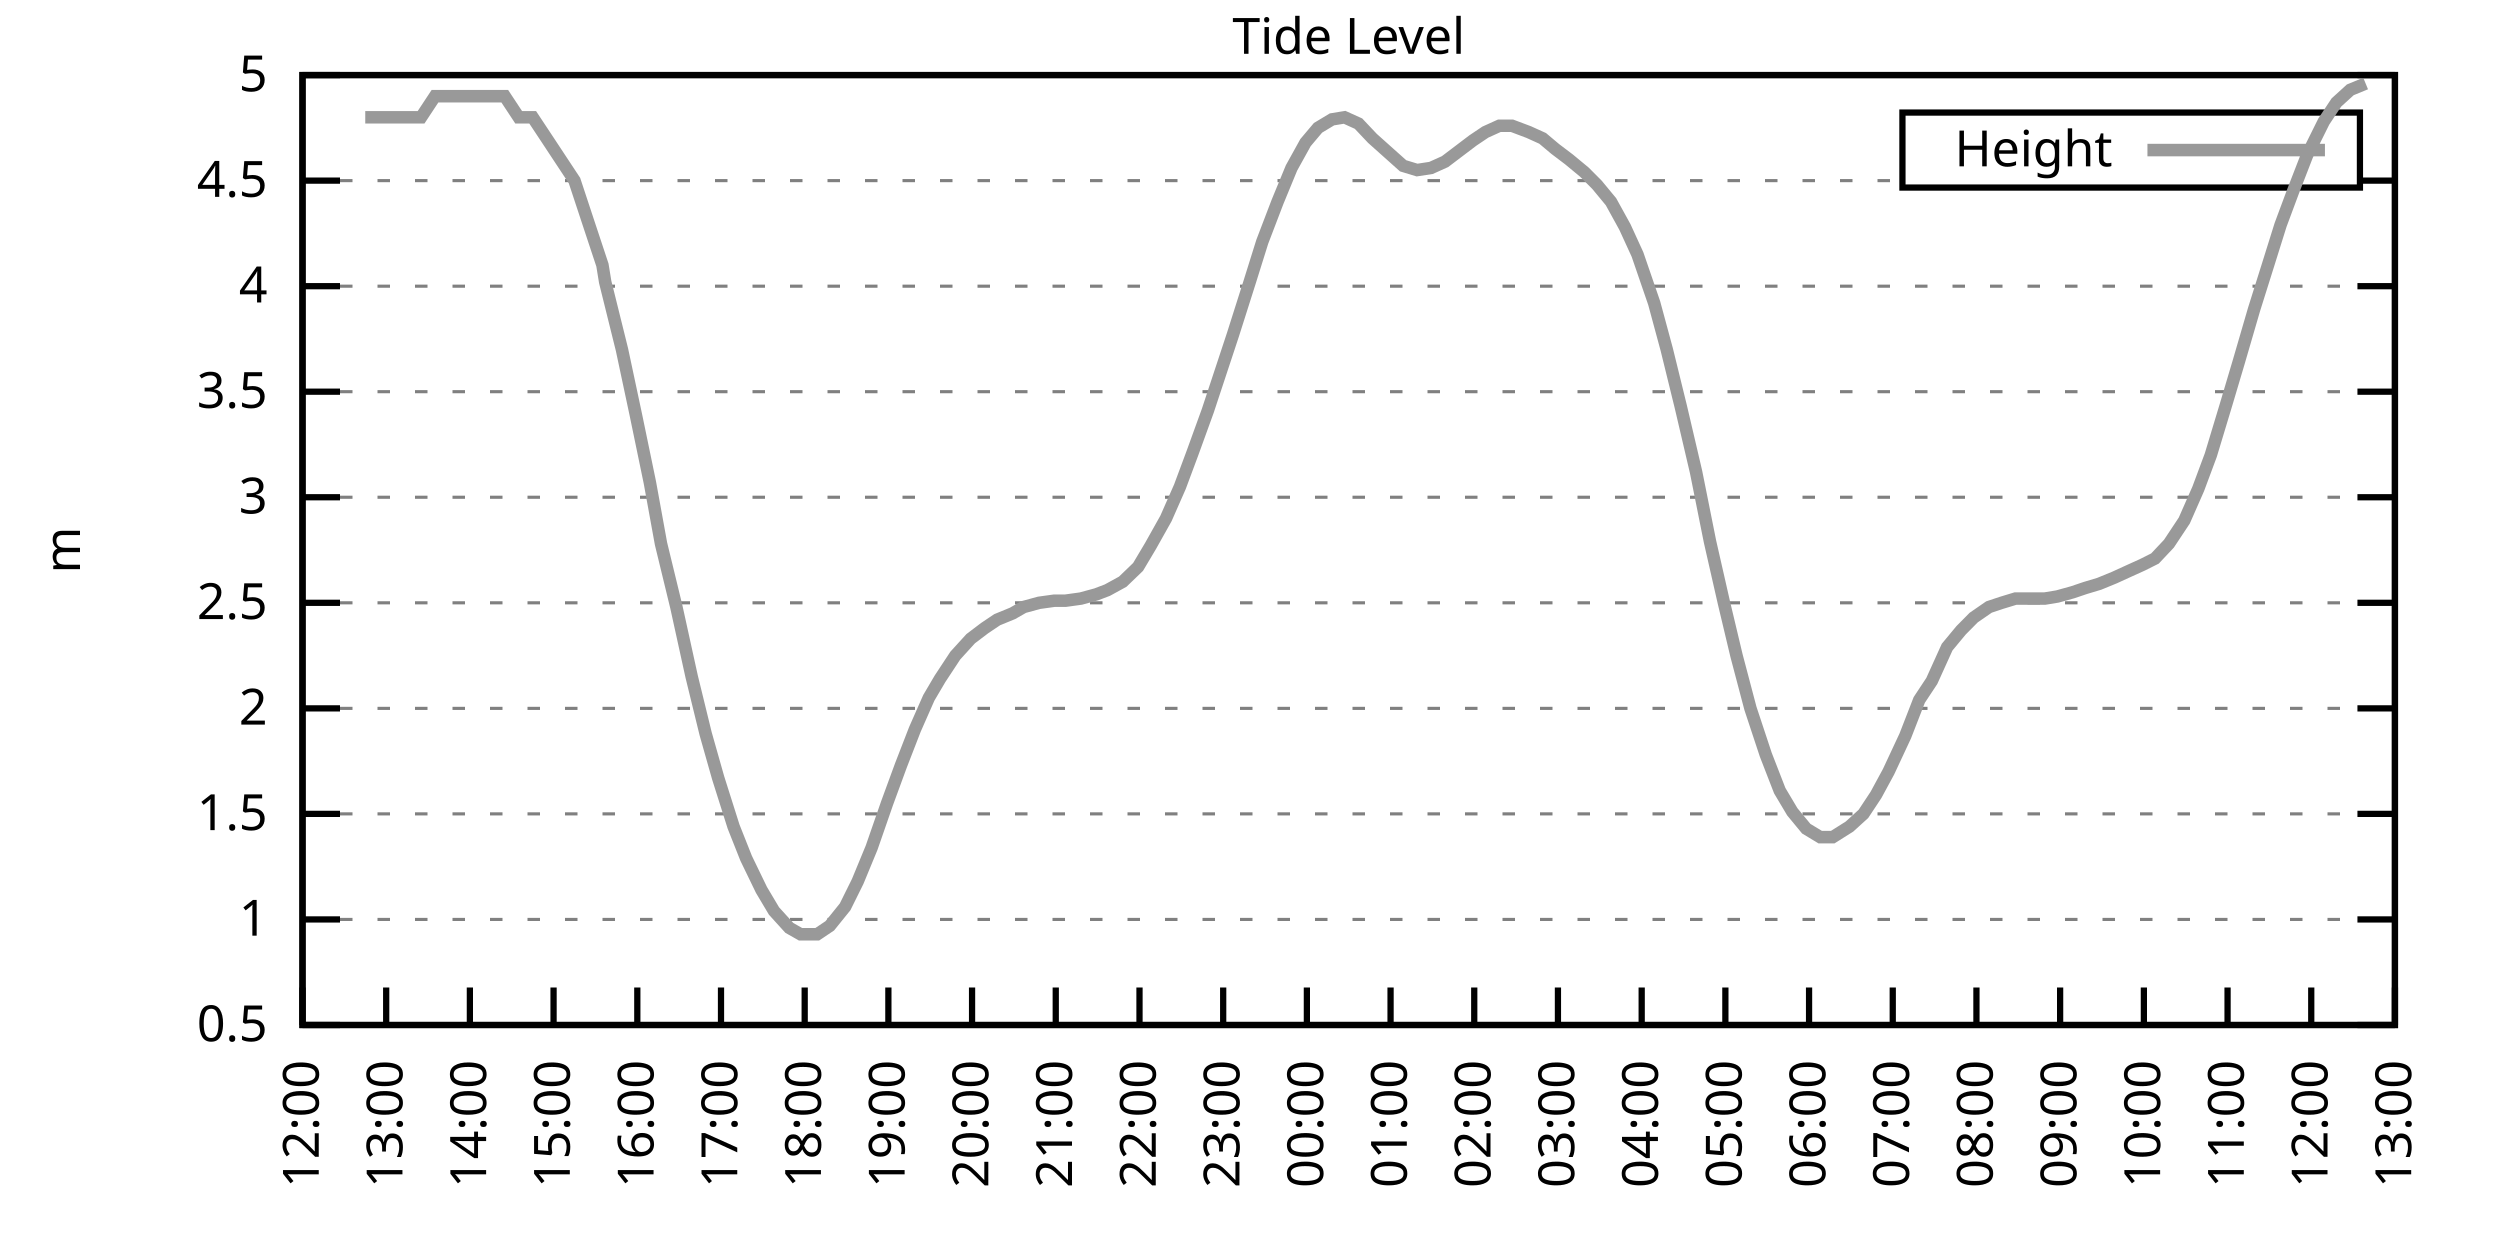
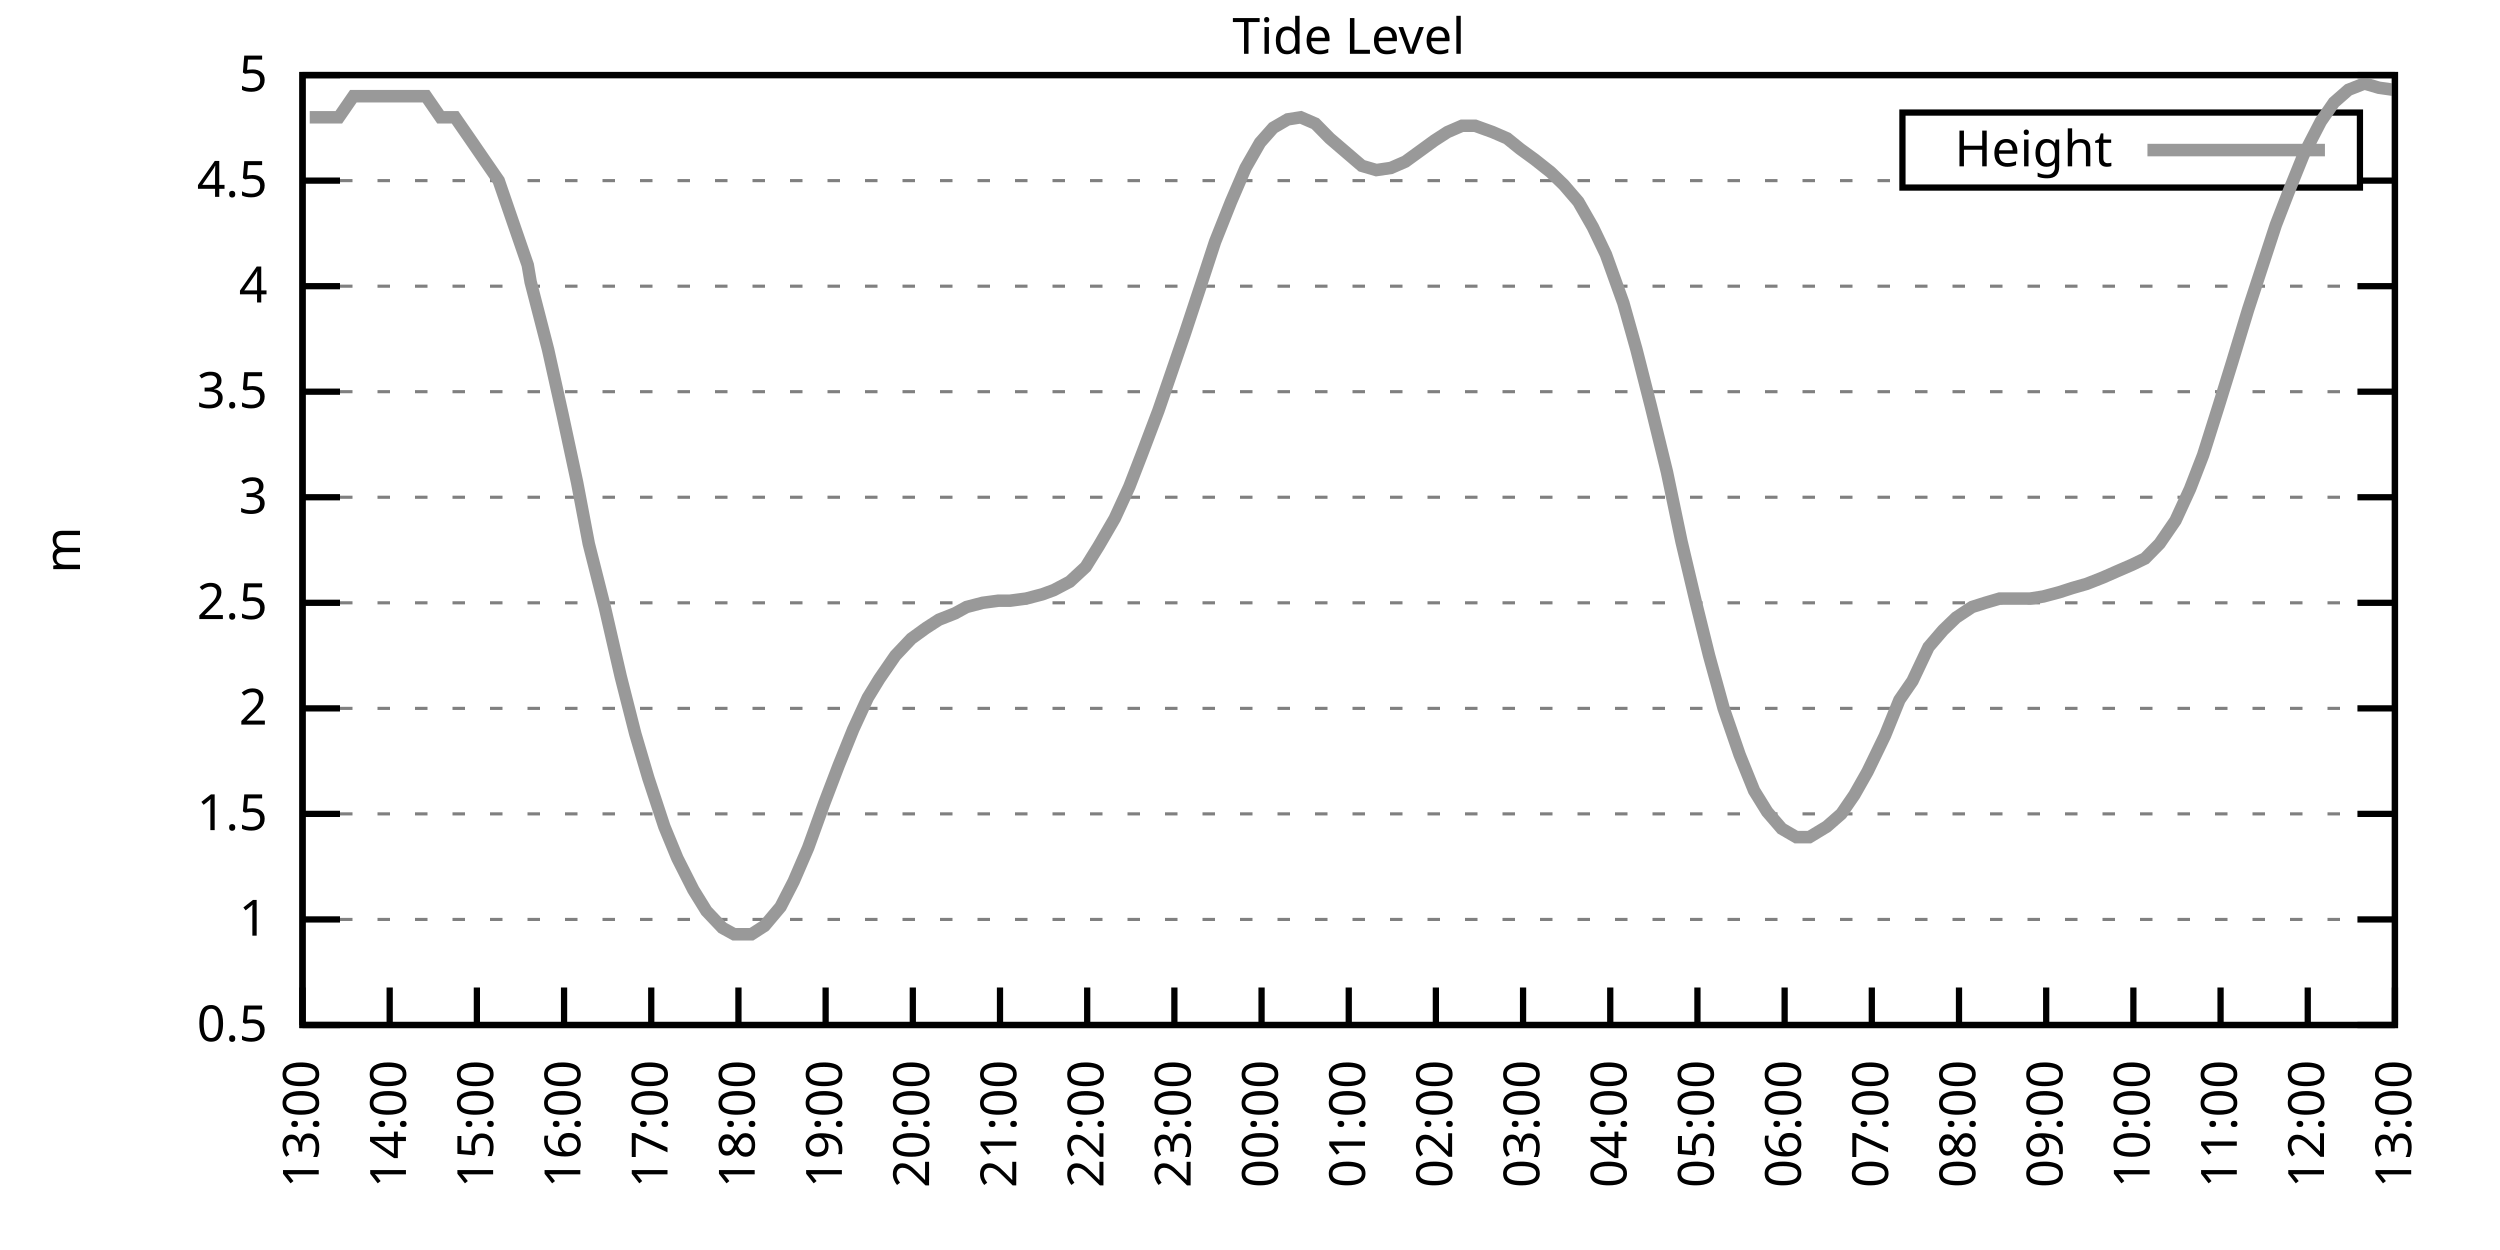
<svg xmlns="http://www.w3.org/2000/svg" xmlns:xlink="http://www.w3.org/1999/xlink" width="400" height="200" viewBox="0 0 400 200">
  <g id="gnuplot_canvas">
    <rect x="0" y="0" width="400" height="200" fill="none" />
    <defs>
      <circle id="gpDot" r="0.5" stroke-width="0.5" stroke="currentColor" />
      <path id="gpPt0" stroke-width="0.333" stroke="currentColor" d="M-1,0 h2 M0,-1 v2" />
      <path id="gpPt1" stroke-width="0.333" stroke="currentColor" d="M-1,-1 L1,1 M1,-1 L-1,1" />
      <path id="gpPt2" stroke-width="0.333" stroke="currentColor" d="M-1,0 L1,0 M0,-1 L0,1 M-1,-1 L1,1 M-1,1 L1,-1" />
      <rect id="gpPt3" stroke-width="0.333" stroke="currentColor" x="-1" y="-1" width="2" height="2" />
      <rect id="gpPt4" stroke-width="0.333" stroke="currentColor" fill="currentColor" x="-1" y="-1" width="2" height="2" />
      <circle id="gpPt5" stroke-width="0.333" stroke="currentColor" cx="0" cy="0" r="1" />
      <use xlink:href="#gpPt5" id="gpPt6" fill="currentColor" stroke="none" />
      <path id="gpPt7" stroke-width="0.333" stroke="currentColor" d="M0,-1.33 L-1.33,0.67 L1.33,0.67 z" />
      <use xlink:href="#gpPt7" id="gpPt8" fill="currentColor" stroke="none" />
      <use xlink:href="#gpPt7" id="gpPt9" stroke="currentColor" transform="rotate(180)" />
      <use xlink:href="#gpPt9" id="gpPt10" fill="currentColor" stroke="none" />
      <use xlink:href="#gpPt3" id="gpPt11" stroke="currentColor" transform="rotate(45)" />
      <use xlink:href="#gpPt11" id="gpPt12" fill="currentColor" stroke="none" />
      <path id="gpPt13" stroke-width="0.333" stroke="currentColor" d="M0,1.330 L1.265,0.411 L0.782,-1.067 L-0.782,-1.076 L-1.265,0.411 z" />
      <use xlink:href="#gpPt13" id="gpPt14" fill="currentColor" stroke="none" />
      <filter id="textbox" filterUnits="objectBoundingBox" x="0" y="0" height="1" width="1">
        <feFlood flood-color="white" flood-opacity="1" result="bgnd" />
        <feComposite in="SourceGraphic" in2="bgnd" operator="atop" />
      </filter>
      <filter id="greybox" filterUnits="objectBoundingBox" x="0" y="0" height="1" width="1">
        <feFlood flood-color="lightgrey" flood-opacity="1" result="grey" />
        <feComposite in="SourceGraphic" in2="grey" operator="atop" />
      </filter>
    </defs>
    <g fill="none" color="white" stroke="currentColor" stroke-width="1.00" stroke-linecap="butt" stroke-linejoin="miter">
</g>
    <g fill="none" color="black" stroke="currentColor" stroke-width="1.00" stroke-linecap="butt" stroke-linejoin="miter">
      <g stroke="none" shape-rendering="crispEdges">
        <polygon fill="rgb(255, 255, 255)" points="48.40,164.00 383.18,164.00 383.18,12.02 48.40,12.02 " />
      </g>
    </g>
    <g fill="none" color="black" stroke="currentColor" stroke-width="1.00" stroke-linecap="butt" stroke-linejoin="miter">
</g>
    <g fill="none" color="black" stroke="black" stroke-width="0.50" stroke-linecap="butt" stroke-linejoin="miter">
</g>
    <g fill="none" color="gray" stroke="currentColor" stroke-width="0.50" stroke-linecap="butt" stroke-linejoin="miter">
      <path stroke="gray" stroke-dasharray="2,4" class="gridline" d="M48.40,164.00 L383.19,164.00  " />
    </g>
    <g fill="none" color="gray" stroke="gray" stroke-width="1.00" stroke-linecap="butt" stroke-linejoin="miter">
</g>
    <g fill="none" color="black" stroke="currentColor" stroke-width="1.00" stroke-linecap="butt" stroke-linejoin="miter">
      <path stroke="black" d="M48.40,164.00 L54.40,164.00 M383.19,164.00 L377.19,164.00  " />
      <g transform="translate(42.80,166.60)" stroke="none" fill="black" font-family="Sans" font-size="8.00" text-anchor="end">
        <text>
          <tspan font-family="Sans"> 0.5</tspan>
        </text>
      </g>
    </g>
    <g fill="none" color="black" stroke="currentColor" stroke-width="1.00" stroke-linecap="butt" stroke-linejoin="miter">
</g>
    <g fill="none" color="black" stroke="black" stroke-width="0.50" stroke-linecap="butt" stroke-linejoin="miter">
</g>
    <g fill="none" color="gray" stroke="currentColor" stroke-width="0.50" stroke-linecap="butt" stroke-linejoin="miter">
      <path stroke="gray" stroke-dasharray="2,4" class="gridline" d="M48.40,147.11 L383.19,147.11  " />
    </g>
    <g fill="none" color="gray" stroke="gray" stroke-width="1.00" stroke-linecap="butt" stroke-linejoin="miter">
</g>
    <g fill="none" color="black" stroke="currentColor" stroke-width="1.00" stroke-linecap="butt" stroke-linejoin="miter">
      <path stroke="black" d="M48.40,147.11 L54.40,147.11 M383.19,147.11 L377.19,147.11  " />
      <g transform="translate(42.80,149.71)" stroke="none" fill="black" font-family="Sans" font-size="8.00" text-anchor="end">
        <text>
          <tspan font-family="Sans"> 1</tspan>
        </text>
      </g>
    </g>
    <g fill="none" color="black" stroke="currentColor" stroke-width="1.00" stroke-linecap="butt" stroke-linejoin="miter">
</g>
    <g fill="none" color="black" stroke="black" stroke-width="0.50" stroke-linecap="butt" stroke-linejoin="miter">
</g>
    <g fill="none" color="gray" stroke="currentColor" stroke-width="0.50" stroke-linecap="butt" stroke-linejoin="miter">
      <path stroke="gray" stroke-dasharray="2,4" class="gridline" d="M48.40,130.22 L383.19,130.22  " />
    </g>
    <g fill="none" color="gray" stroke="gray" stroke-width="1.00" stroke-linecap="butt" stroke-linejoin="miter">
</g>
    <g fill="none" color="black" stroke="currentColor" stroke-width="1.00" stroke-linecap="butt" stroke-linejoin="miter">
      <path stroke="black" d="M48.40,130.22 L54.40,130.22 M383.19,130.22 L377.19,130.22  " />
      <g transform="translate(42.80,132.82)" stroke="none" fill="black" font-family="Sans" font-size="8.00" text-anchor="end">
        <text>
          <tspan font-family="Sans"> 1.5</tspan>
        </text>
      </g>
    </g>
    <g fill="none" color="black" stroke="currentColor" stroke-width="1.00" stroke-linecap="butt" stroke-linejoin="miter">
</g>
    <g fill="none" color="black" stroke="black" stroke-width="0.50" stroke-linecap="butt" stroke-linejoin="miter">
</g>
    <g fill="none" color="gray" stroke="currentColor" stroke-width="0.50" stroke-linecap="butt" stroke-linejoin="miter">
      <path stroke="gray" stroke-dasharray="2,4" class="gridline" d="M48.40,113.34 L383.19,113.34  " />
    </g>
    <g fill="none" color="gray" stroke="gray" stroke-width="1.00" stroke-linecap="butt" stroke-linejoin="miter">
</g>
    <g fill="none" color="black" stroke="currentColor" stroke-width="1.00" stroke-linecap="butt" stroke-linejoin="miter">
      <path stroke="black" d="M48.40,113.34 L54.40,113.34 M383.19,113.34 L377.19,113.34  " />
      <g transform="translate(42.80,115.94)" stroke="none" fill="black" font-family="Sans" font-size="8.00" text-anchor="end">
        <text>
          <tspan font-family="Sans"> 2</tspan>
        </text>
      </g>
    </g>
    <g fill="none" color="black" stroke="currentColor" stroke-width="1.00" stroke-linecap="butt" stroke-linejoin="miter">
</g>
    <g fill="none" color="black" stroke="black" stroke-width="0.50" stroke-linecap="butt" stroke-linejoin="miter">
</g>
    <g fill="none" color="gray" stroke="currentColor" stroke-width="0.50" stroke-linecap="butt" stroke-linejoin="miter">
      <path stroke="gray" stroke-dasharray="2,4" class="gridline" d="M48.40,96.45 L383.19,96.45  " />
    </g>
    <g fill="none" color="gray" stroke="gray" stroke-width="1.00" stroke-linecap="butt" stroke-linejoin="miter">
</g>
    <g fill="none" color="black" stroke="currentColor" stroke-width="1.00" stroke-linecap="butt" stroke-linejoin="miter">
      <path stroke="black" d="M48.40,96.45 L54.40,96.45 M383.19,96.45 L377.19,96.45  " />
      <g transform="translate(42.80,99.05)" stroke="none" fill="black" font-family="Sans" font-size="8.00" text-anchor="end">
        <text>
          <tspan font-family="Sans"> 2.5</tspan>
        </text>
      </g>
    </g>
    <g fill="none" color="black" stroke="currentColor" stroke-width="1.00" stroke-linecap="butt" stroke-linejoin="miter">
</g>
    <g fill="none" color="black" stroke="black" stroke-width="0.50" stroke-linecap="butt" stroke-linejoin="miter">
</g>
    <g fill="none" color="gray" stroke="currentColor" stroke-width="0.50" stroke-linecap="butt" stroke-linejoin="miter">
      <path stroke="gray" stroke-dasharray="2,4" class="gridline" d="M48.40,79.56 L383.19,79.56  " />
    </g>
    <g fill="none" color="gray" stroke="gray" stroke-width="1.00" stroke-linecap="butt" stroke-linejoin="miter">
</g>
    <g fill="none" color="black" stroke="currentColor" stroke-width="1.00" stroke-linecap="butt" stroke-linejoin="miter">
      <path stroke="black" d="M48.40,79.56 L54.40,79.56 M383.19,79.56 L377.19,79.56  " />
      <g transform="translate(42.80,82.16)" stroke="none" fill="black" font-family="Sans" font-size="8.00" text-anchor="end">
        <text>
          <tspan font-family="Sans"> 3</tspan>
        </text>
      </g>
    </g>
    <g fill="none" color="black" stroke="currentColor" stroke-width="1.00" stroke-linecap="butt" stroke-linejoin="miter">
</g>
    <g fill="none" color="black" stroke="black" stroke-width="0.50" stroke-linecap="butt" stroke-linejoin="miter">
</g>
    <g fill="none" color="gray" stroke="currentColor" stroke-width="0.50" stroke-linecap="butt" stroke-linejoin="miter">
      <path stroke="gray" stroke-dasharray="2,4" class="gridline" d="M48.40,62.67 L383.19,62.67  " />
    </g>
    <g fill="none" color="gray" stroke="gray" stroke-width="1.00" stroke-linecap="butt" stroke-linejoin="miter">
</g>
    <g fill="none" color="black" stroke="currentColor" stroke-width="1.00" stroke-linecap="butt" stroke-linejoin="miter">
      <path stroke="black" d="M48.40,62.67 L54.40,62.67 M383.19,62.67 L377.19,62.67  " />
      <g transform="translate(42.80,65.27)" stroke="none" fill="black" font-family="Sans" font-size="8.00" text-anchor="end">
        <text>
          <tspan font-family="Sans"> 3.5</tspan>
        </text>
      </g>
    </g>
    <g fill="none" color="black" stroke="currentColor" stroke-width="1.00" stroke-linecap="butt" stroke-linejoin="miter">
</g>
    <g fill="none" color="black" stroke="black" stroke-width="0.50" stroke-linecap="butt" stroke-linejoin="miter">
</g>
    <g fill="none" color="gray" stroke="currentColor" stroke-width="0.50" stroke-linecap="butt" stroke-linejoin="miter">
      <path stroke="gray" stroke-dasharray="2,4" class="gridline" d="M48.40,45.79 L383.19,45.79  " />
    </g>
    <g fill="none" color="gray" stroke="gray" stroke-width="1.00" stroke-linecap="butt" stroke-linejoin="miter">
</g>
    <g fill="none" color="black" stroke="currentColor" stroke-width="1.00" stroke-linecap="butt" stroke-linejoin="miter">
      <path stroke="black" d="M48.40,45.79 L54.40,45.79 M383.19,45.79 L377.19,45.79  " />
      <g transform="translate(42.80,48.39)" stroke="none" fill="black" font-family="Sans" font-size="8.00" text-anchor="end">
        <text>
          <tspan font-family="Sans"> 4</tspan>
        </text>
      </g>
    </g>
    <g fill="none" color="black" stroke="currentColor" stroke-width="1.00" stroke-linecap="butt" stroke-linejoin="miter">
</g>
    <g fill="none" color="black" stroke="black" stroke-width="0.50" stroke-linecap="butt" stroke-linejoin="miter">
</g>
    <g fill="none" color="gray" stroke="currentColor" stroke-width="0.50" stroke-linecap="butt" stroke-linejoin="miter">
      <path stroke="gray" stroke-dasharray="2,4" class="gridline" d="M48.40,28.90 L304.39,28.90 M377.59,28.90 L383.19,28.90  " />
    </g>
    <g fill="none" color="gray" stroke="gray" stroke-width="1.00" stroke-linecap="butt" stroke-linejoin="miter">
</g>
    <g fill="none" color="black" stroke="currentColor" stroke-width="1.00" stroke-linecap="butt" stroke-linejoin="miter">
      <path stroke="black" d="M48.40,28.90 L54.40,28.90 M383.19,28.90 L377.19,28.90  " />
      <g transform="translate(42.80,31.50)" stroke="none" fill="black" font-family="Sans" font-size="8.00" text-anchor="end">
        <text>
          <tspan font-family="Sans"> 4.5</tspan>
        </text>
      </g>
    </g>
    <g fill="none" color="black" stroke="currentColor" stroke-width="1.00" stroke-linecap="butt" stroke-linejoin="miter">
</g>
    <g fill="none" color="black" stroke="black" stroke-width="0.50" stroke-linecap="butt" stroke-linejoin="miter">
</g>
    <g fill="none" color="gray" stroke="currentColor" stroke-width="0.50" stroke-linecap="butt" stroke-linejoin="miter">
      <path stroke="gray" stroke-dasharray="2,4" class="gridline" d="M48.40,12.01 L383.19,12.01  " />
    </g>
    <g fill="none" color="gray" stroke="gray" stroke-width="1.00" stroke-linecap="butt" stroke-linejoin="miter">
</g>
    <g fill="none" color="black" stroke="currentColor" stroke-width="1.00" stroke-linecap="butt" stroke-linejoin="miter">
      <path stroke="black" d="M48.40,12.01 L54.40,12.01 M383.19,12.01 L377.19,12.01  " />
      <g transform="translate(42.80,14.61)" stroke="none" fill="black" font-family="Sans" font-size="8.00" text-anchor="end">
        <text>
          <tspan font-family="Sans"> 5</tspan>
        </text>
      </g>
    </g>
    <g fill="none" color="black" stroke="currentColor" stroke-width="1.00" stroke-linecap="butt" stroke-linejoin="miter">
      <path stroke="black" d="M48.40,164.00 L48.40,158.00  " />
      <g transform="translate(51.00,169.60) rotate(270.00)" stroke="none" fill="black" font-family="Sans" font-size="8.00" text-anchor="end">
        <text>
-           <tspan font-family="Sans">12:00</tspan>
-         </text>
-       </g>
-     </g>
-     <g fill="none" color="black" stroke="currentColor" stroke-width="1.00" stroke-linecap="butt" stroke-linejoin="miter">
-       <path stroke="black" d="M61.79,164.00 L61.79,158.00  " />
-       <g transform="translate(64.39,169.60) rotate(270.00)" stroke="none" fill="black" font-family="Sans" font-size="8.00" text-anchor="end">
-         <text>
          <tspan font-family="Sans">13:00</tspan>
        </text>
      </g>
    </g>
    <g fill="none" color="black" stroke="currentColor" stroke-width="1.00" stroke-linecap="butt" stroke-linejoin="miter">
-       <path stroke="black" d="M75.18,164.00 L75.18,158.00  " />
-       <g transform="translate(77.78,169.60) rotate(270.00)" stroke="none" fill="black" font-family="Sans" font-size="8.00" text-anchor="end">
+       <path stroke="black" d="M62.35,164.00 L62.35,158.00  " />
+       <g transform="translate(64.95,169.60) rotate(270.00)" stroke="none" fill="black" font-family="Sans" font-size="8.00" text-anchor="end">
        <text>
          <tspan font-family="Sans">14:00</tspan>
        </text>
      </g>
    </g>
    <g fill="none" color="black" stroke="currentColor" stroke-width="1.00" stroke-linecap="butt" stroke-linejoin="miter">
-       <path stroke="black" d="M88.57,164.00 L88.57,158.00  " />
-       <g transform="translate(91.17,169.60) rotate(270.00)" stroke="none" fill="black" font-family="Sans" font-size="8.00" text-anchor="end">
+       <path stroke="black" d="M76.30,164.00 L76.30,158.00  " />
+       <g transform="translate(78.90,169.60) rotate(270.00)" stroke="none" fill="black" font-family="Sans" font-size="8.00" text-anchor="end">
        <text>
          <tspan font-family="Sans">15:00</tspan>
        </text>
      </g>
    </g>
    <g fill="none" color="black" stroke="currentColor" stroke-width="1.00" stroke-linecap="butt" stroke-linejoin="miter">
-       <path stroke="black" d="M101.97,164.00 L101.97,158.00  " />
-       <g transform="translate(104.57,169.60) rotate(270.00)" stroke="none" fill="black" font-family="Sans" font-size="8.00" text-anchor="end">
+       <path stroke="black" d="M90.25,164.00 L90.25,158.00  " />
+       <g transform="translate(92.85,169.60) rotate(270.00)" stroke="none" fill="black" font-family="Sans" font-size="8.00" text-anchor="end">
        <text>
          <tspan font-family="Sans">16:00</tspan>
        </text>
      </g>
    </g>
    <g fill="none" color="black" stroke="currentColor" stroke-width="1.00" stroke-linecap="butt" stroke-linejoin="miter">
-       <path stroke="black" d="M115.36,164.00 L115.36,158.00  " />
-       <g transform="translate(117.96,169.60) rotate(270.00)" stroke="none" fill="black" font-family="Sans" font-size="8.00" text-anchor="end">
+       <path stroke="black" d="M104.20,164.00 L104.20,158.00  " />
+       <g transform="translate(106.80,169.60) rotate(270.00)" stroke="none" fill="black" font-family="Sans" font-size="8.00" text-anchor="end">
        <text>
          <tspan font-family="Sans">17:00</tspan>
        </text>
      </g>
    </g>
    <g fill="none" color="black" stroke="currentColor" stroke-width="1.00" stroke-linecap="butt" stroke-linejoin="miter">
-       <path stroke="black" d="M128.75,164.00 L128.75,158.00  " />
-       <g transform="translate(131.35,169.60) rotate(270.00)" stroke="none" fill="black" font-family="Sans" font-size="8.00" text-anchor="end">
+       <path stroke="black" d="M118.15,164.00 L118.15,158.00  " />
+       <g transform="translate(120.75,169.60) rotate(270.00)" stroke="none" fill="black" font-family="Sans" font-size="8.00" text-anchor="end">
        <text>
          <tspan font-family="Sans">18:00</tspan>
        </text>
      </g>
    </g>
    <g fill="none" color="black" stroke="currentColor" stroke-width="1.00" stroke-linecap="butt" stroke-linejoin="miter">
-       <path stroke="black" d="M142.14,164.00 L142.14,158.00  " />
-       <g transform="translate(144.74,169.60) rotate(270.00)" stroke="none" fill="black" font-family="Sans" font-size="8.00" text-anchor="end">
+       <path stroke="black" d="M132.10,164.00 L132.10,158.00  " />
+       <g transform="translate(134.70,169.60) rotate(270.00)" stroke="none" fill="black" font-family="Sans" font-size="8.00" text-anchor="end">
        <text>
          <tspan font-family="Sans">19:00</tspan>
        </text>
      </g>
    </g>
    <g fill="none" color="black" stroke="currentColor" stroke-width="1.00" stroke-linecap="butt" stroke-linejoin="miter">
-       <path stroke="black" d="M155.53,164.00 L155.53,158.00  " />
-       <g transform="translate(158.13,169.60) rotate(270.00)" stroke="none" fill="black" font-family="Sans" font-size="8.00" text-anchor="end">
+       <path stroke="black" d="M146.05,164.00 L146.05,158.00  " />
+       <g transform="translate(148.65,169.60) rotate(270.00)" stroke="none" fill="black" font-family="Sans" font-size="8.00" text-anchor="end">
        <text>
          <tspan font-family="Sans">20:00</tspan>
        </text>
      </g>
    </g>
    <g fill="none" color="black" stroke="currentColor" stroke-width="1.00" stroke-linecap="butt" stroke-linejoin="miter">
-       <path stroke="black" d="M168.92,164.00 L168.92,158.00  " />
-       <g transform="translate(171.52,169.60) rotate(270.00)" stroke="none" fill="black" font-family="Sans" font-size="8.00" text-anchor="end">
+       <path stroke="black" d="M160.00,164.00 L160.00,158.00  " />
+       <g transform="translate(162.60,169.60) rotate(270.00)" stroke="none" fill="black" font-family="Sans" font-size="8.00" text-anchor="end">
        <text>
          <tspan font-family="Sans">21:00</tspan>
        </text>
      </g>
    </g>
    <g fill="none" color="black" stroke="currentColor" stroke-width="1.00" stroke-linecap="butt" stroke-linejoin="miter">
-       <path stroke="black" d="M182.32,164.00 L182.32,158.00  " />
-       <g transform="translate(184.92,169.60) rotate(270.00)" stroke="none" fill="black" font-family="Sans" font-size="8.00" text-anchor="end">
+       <path stroke="black" d="M173.95,164.00 L173.95,158.00  " />
+       <g transform="translate(176.55,169.60) rotate(270.00)" stroke="none" fill="black" font-family="Sans" font-size="8.00" text-anchor="end">
        <text>
          <tspan font-family="Sans">22:00</tspan>
        </text>
      </g>
    </g>
    <g fill="none" color="black" stroke="currentColor" stroke-width="1.00" stroke-linecap="butt" stroke-linejoin="miter">
-       <path stroke="black" d="M195.71,164.00 L195.71,158.00  " />
-       <g transform="translate(198.31,169.60) rotate(270.00)" stroke="none" fill="black" font-family="Sans" font-size="8.00" text-anchor="end">
+       <path stroke="black" d="M187.90,164.00 L187.90,158.00  " />
+       <g transform="translate(190.50,169.60) rotate(270.00)" stroke="none" fill="black" font-family="Sans" font-size="8.00" text-anchor="end">
        <text>
          <tspan font-family="Sans">23:00</tspan>
        </text>
      </g>
    </g>
    <g fill="none" color="black" stroke="currentColor" stroke-width="1.00" stroke-linecap="butt" stroke-linejoin="miter">
-       <path stroke="black" d="M209.10,164.00 L209.10,158.00  " />
-       <g transform="translate(211.70,169.60) rotate(270.00)" stroke="none" fill="black" font-family="Sans" font-size="8.00" text-anchor="end">
+       <path stroke="black" d="M201.85,164.00 L201.85,158.00  " />
+       <g transform="translate(204.45,169.60) rotate(270.00)" stroke="none" fill="black" font-family="Sans" font-size="8.00" text-anchor="end">
        <text>
          <tspan font-family="Sans">00:00</tspan>
        </text>
      </g>
    </g>
    <g fill="none" color="black" stroke="currentColor" stroke-width="1.00" stroke-linecap="butt" stroke-linejoin="miter">
-       <path stroke="black" d="M222.49,164.00 L222.49,158.00  " />
-       <g transform="translate(225.09,169.60) rotate(270.00)" stroke="none" fill="black" font-family="Sans" font-size="8.00" text-anchor="end">
+       <path stroke="black" d="M215.80,164.00 L215.80,158.00  " />
+       <g transform="translate(218.40,169.60) rotate(270.00)" stroke="none" fill="black" font-family="Sans" font-size="8.00" text-anchor="end">
        <text>
          <tspan font-family="Sans">01:00</tspan>
        </text>
      </g>
    </g>
    <g fill="none" color="black" stroke="currentColor" stroke-width="1.00" stroke-linecap="butt" stroke-linejoin="miter">
-       <path stroke="black" d="M235.88,164.00 L235.88,158.00  " />
-       <g transform="translate(238.48,169.60) rotate(270.00)" stroke="none" fill="black" font-family="Sans" font-size="8.00" text-anchor="end">
+       <path stroke="black" d="M229.74,164.00 L229.74,158.00  " />
+       <g transform="translate(232.34,169.60) rotate(270.00)" stroke="none" fill="black" font-family="Sans" font-size="8.00" text-anchor="end">
        <text>
          <tspan font-family="Sans">02:00</tspan>
        </text>
      </g>
    </g>
    <g fill="none" color="black" stroke="currentColor" stroke-width="1.00" stroke-linecap="butt" stroke-linejoin="miter">
-       <path stroke="black" d="M249.27,164.00 L249.27,158.00  " />
-       <g transform="translate(251.87,169.60) rotate(270.00)" stroke="none" fill="black" font-family="Sans" font-size="8.00" text-anchor="end">
+       <path stroke="black" d="M243.69,164.00 L243.69,158.00  " />
+       <g transform="translate(246.29,169.60) rotate(270.00)" stroke="none" fill="black" font-family="Sans" font-size="8.00" text-anchor="end">
        <text>
          <tspan font-family="Sans">03:00</tspan>
        </text>
      </g>
    </g>
    <g fill="none" color="black" stroke="currentColor" stroke-width="1.00" stroke-linecap="butt" stroke-linejoin="miter">
-       <path stroke="black" d="M262.67,164.00 L262.67,158.00  " />
-       <g transform="translate(265.27,169.60) rotate(270.00)" stroke="none" fill="black" font-family="Sans" font-size="8.00" text-anchor="end">
+       <path stroke="black" d="M257.64,164.00 L257.64,158.00  " />
+       <g transform="translate(260.24,169.60) rotate(270.00)" stroke="none" fill="black" font-family="Sans" font-size="8.00" text-anchor="end">
        <text>
          <tspan font-family="Sans">04:00</tspan>
        </text>
      </g>
    </g>
    <g fill="none" color="black" stroke="currentColor" stroke-width="1.00" stroke-linecap="butt" stroke-linejoin="miter">
-       <path stroke="black" d="M276.06,164.00 L276.06,158.00  " />
-       <g transform="translate(278.66,169.60) rotate(270.00)" stroke="none" fill="black" font-family="Sans" font-size="8.00" text-anchor="end">
+       <path stroke="black" d="M271.59,164.00 L271.59,158.00  " />
+       <g transform="translate(274.19,169.60) rotate(270.00)" stroke="none" fill="black" font-family="Sans" font-size="8.00" text-anchor="end">
        <text>
          <tspan font-family="Sans">05:00</tspan>
        </text>
      </g>
    </g>
    <g fill="none" color="black" stroke="currentColor" stroke-width="1.00" stroke-linecap="butt" stroke-linejoin="miter">
-       <path stroke="black" d="M289.45,164.00 L289.45,158.00  " />
-       <g transform="translate(292.05,169.60) rotate(270.00)" stroke="none" fill="black" font-family="Sans" font-size="8.00" text-anchor="end">
+       <path stroke="black" d="M285.54,164.00 L285.54,158.00  " />
+       <g transform="translate(288.14,169.60) rotate(270.00)" stroke="none" fill="black" font-family="Sans" font-size="8.00" text-anchor="end">
        <text>
          <tspan font-family="Sans">06:00</tspan>
        </text>
      </g>
    </g>
    <g fill="none" color="black" stroke="currentColor" stroke-width="1.00" stroke-linecap="butt" stroke-linejoin="miter">
-       <path stroke="black" d="M302.84,164.00 L302.84,158.00  " />
-       <g transform="translate(305.44,169.60) rotate(270.00)" stroke="none" fill="black" font-family="Sans" font-size="8.00" text-anchor="end">
+       <path stroke="black" d="M299.49,164.00 L299.49,158.00  " />
+       <g transform="translate(302.09,169.60) rotate(270.00)" stroke="none" fill="black" font-family="Sans" font-size="8.00" text-anchor="end">
        <text>
          <tspan font-family="Sans">07:00</tspan>
        </text>
      </g>
    </g>
    <g fill="none" color="black" stroke="currentColor" stroke-width="1.00" stroke-linecap="butt" stroke-linejoin="miter">
-       <path stroke="black" d="M316.23,164.00 L316.23,158.00  " />
-       <g transform="translate(318.83,169.60) rotate(270.00)" stroke="none" fill="black" font-family="Sans" font-size="8.00" text-anchor="end">
+       <path stroke="black" d="M313.44,164.00 L313.44,158.00  " />
+       <g transform="translate(316.04,169.60) rotate(270.00)" stroke="none" fill="black" font-family="Sans" font-size="8.00" text-anchor="end">
        <text>
          <tspan font-family="Sans">08:00</tspan>
        </text>
      </g>
    </g>
    <g fill="none" color="black" stroke="currentColor" stroke-width="1.00" stroke-linecap="butt" stroke-linejoin="miter">
-       <path stroke="black" d="M329.62,164.00 L329.62,158.00  " />
-       <g transform="translate(332.22,169.60) rotate(270.00)" stroke="none" fill="black" font-family="Sans" font-size="8.00" text-anchor="end">
+       <path stroke="black" d="M327.39,164.00 L327.39,158.00  " />
+       <g transform="translate(329.99,169.60) rotate(270.00)" stroke="none" fill="black" font-family="Sans" font-size="8.00" text-anchor="end">
        <text>
          <tspan font-family="Sans">09:00</tspan>
        </text>
      </g>
    </g>
    <g fill="none" color="black" stroke="currentColor" stroke-width="1.00" stroke-linecap="butt" stroke-linejoin="miter">
-       <path stroke="black" d="M343.02,164.00 L343.02,158.00  " />
-       <g transform="translate(345.62,169.60) rotate(270.00)" stroke="none" fill="black" font-family="Sans" font-size="8.00" text-anchor="end">
+       <path stroke="black" d="M341.34,164.00 L341.34,158.00  " />
+       <g transform="translate(343.94,169.60) rotate(270.00)" stroke="none" fill="black" font-family="Sans" font-size="8.00" text-anchor="end">
        <text>
          <tspan font-family="Sans">10:00</tspan>
        </text>
      </g>
    </g>
    <g fill="none" color="black" stroke="currentColor" stroke-width="1.00" stroke-linecap="butt" stroke-linejoin="miter">
-       <path stroke="black" d="M356.41,164.00 L356.41,158.00  " />
-       <g transform="translate(359.01,169.60) rotate(270.00)" stroke="none" fill="black" font-family="Sans" font-size="8.00" text-anchor="end">
+       <path stroke="black" d="M355.29,164.00 L355.29,158.00  " />
+       <g transform="translate(357.89,169.60) rotate(270.00)" stroke="none" fill="black" font-family="Sans" font-size="8.00" text-anchor="end">
        <text>
          <tspan font-family="Sans">11:00</tspan>
        </text>
      </g>
    </g>
    <g fill="none" color="black" stroke="currentColor" stroke-width="1.00" stroke-linecap="butt" stroke-linejoin="miter">
-       <path stroke="black" d="M369.80,164.00 L369.80,158.00  " />
-       <g transform="translate(372.40,169.60) rotate(270.00)" stroke="none" fill="black" font-family="Sans" font-size="8.00" text-anchor="end">
+       <path stroke="black" d="M369.24,164.00 L369.24,158.00  " />
+       <g transform="translate(371.84,169.60) rotate(270.00)" stroke="none" fill="black" font-family="Sans" font-size="8.00" text-anchor="end">
        <text>
          <tspan font-family="Sans">12:00</tspan>
        </text>
      </g>
    </g>
    <g fill="none" color="black" stroke="currentColor" stroke-width="1.00" stroke-linecap="butt" stroke-linejoin="miter">
      <path stroke="black" d="M383.19,164.00 L383.19,158.00  " />
      <g transform="translate(385.79,169.60) rotate(270.00)" stroke="none" fill="black" font-family="Sans" font-size="8.00" text-anchor="end">
        <text>
          <tspan font-family="Sans">13:00</tspan>
        </text>
      </g>
    </g>
    <g fill="none" color="black" stroke="currentColor" stroke-width="1.00" stroke-linecap="butt" stroke-linejoin="miter">
</g>
    <g fill="none" color="black" stroke="currentColor" stroke-width="1.00" stroke-linecap="butt" stroke-linejoin="miter">
      <path stroke="black" d="M48.40,12.01 L48.40,164.00 L383.19,164.00 L383.19,12.01 L48.40,12.01 Z  " />
    </g>
    <g fill="none" color="black" stroke="currentColor" stroke-width="1.00" stroke-linecap="butt" stroke-linejoin="miter">
</g>
    <g fill="none" color="black" stroke="currentColor" stroke-width="1.00" stroke-linecap="butt" stroke-linejoin="miter">
      <path stroke="black" d="M304.39,30.01 L304.39,18.01 L377.59,18.01 L377.59,30.01 L304.39,30.01 Z  " />
    </g>
    <g id="Tide_level_plot_1">
      <g fill="none" color="white" stroke="black" stroke-width="2.00" stroke-linecap="butt" stroke-linejoin="miter">
</g>
      <g fill="none" color="black" stroke="currentColor" stroke-width="2.00" stroke-linecap="butt" stroke-linejoin="miter">
        <g transform="translate(337.99,26.61)" stroke="none" fill="black" font-family="Sans" font-size="8.00" text-anchor="end">
          <text>
            <tspan font-family="Sans">Height</tspan>
          </text>
        </g>
      </g>
      <g fill="none" color="black" stroke="currentColor" stroke-width="2.00" stroke-linecap="butt" stroke-linejoin="miter">
-         <path stroke="rgb(153, 153, 153)" d="M343.59,24.01 L371.99,24.01 M58.44,18.77 L60.68,18.77 L62.91,18.77 L65.14,18.77 L67.37,18.77 L69.60,15.39   L71.84,15.39 L74.07,15.39 L76.30,15.39 L78.53,15.39 L80.76,15.39 L82.99,18.77 L85.23,18.77 L87.46,22.14   L89.69,25.52 L91.92,28.90 L94.15,35.65 L96.39,42.41 L96.83,45.11 L99.51,55.92 L101.74,66.39 L103.98,77.20   L105.76,86.99 L108.22,97.12 L110.67,108.27 L112.90,117.39 L114.91,124.48 L117.37,132.25 L119.38,137.32 L121.83,142.38   L123.84,145.76 L126.29,148.46 L128.08,149.48 L130.76,149.48 L132.77,148.13 L135.22,145.09 L137.23,141.03 L139.46,135.63   L141.92,128.54 L144.15,122.46 L146.38,116.71 L148.61,111.65 L150.40,108.61 L152.85,104.89 L155.31,102.19 L157.54,100.50   L159.55,99.15 L162.01,98.14 L163.79,97.12 L166.25,96.45 L168.70,96.11 L170.49,96.11 L172.94,95.77 L175.40,95.10   L177.18,94.42 L179.64,93.07 L182.09,90.71 L184.10,87.33 L186.56,82.94 L188.79,77.87 L190.80,72.47 L193.25,65.71   L195.26,59.63 L197.27,53.55 L199.95,45.11 L201.96,38.69 L204.41,32.28 L206.64,26.87 L208.88,22.82 L210.88,20.45   L213.12,19.10 L215.13,18.77 L217.36,19.78 L219.59,22.14 L224.50,26.53 L226.73,27.21 L228.96,26.87 L231.20,25.86   L233.43,24.17 L235.66,22.48 L237.67,21.13 L239.90,20.12 L241.91,20.12 L244.59,21.13 L246.82,22.14 L248.83,23.83   L251.06,25.52 L253.51,27.55 L255.52,29.57 L257.76,32.28 L259.99,36.33 L262.00,40.72 L264.67,48.49 L266.68,55.92   L268.92,65.04 L271.37,75.51 L273.60,86.65 L275.83,96.45 L277.84,104.89 L280.07,113.34 L282.53,120.77 L284.76,126.51   L286.77,129.89 L289.00,132.59 L291.23,133.94 L293.24,133.94 L295.92,132.25 L298.15,130.22 L300.16,127.18 L302.17,123.47   L304.85,117.73 L307.08,111.99 L309.09,108.95 L311.54,103.54 L313.78,100.84 L315.79,98.81 L318.24,97.12 L320.25,96.45   L322.48,95.77 L324.94,95.77 L327.17,95.77 L329.18,95.44 L331.63,94.76 L333.64,94.08 L335.87,93.41 L338.33,92.40   L340.56,91.38 L342.79,90.37 L344.80,89.36 L347.03,86.99 L349.49,83.28 L351.72,78.21 L353.73,72.81 L356.18,64.70   L358.19,57.94 L360.65,49.50 L362.88,42.41 L364.89,35.99 L366.90,30.59 L369.13,24.84 L371.81,19.44 L373.82,16.40   L376.05,14.37 L378.50,13.36  " />
+         <path stroke="rgb(153, 153, 153)" d="M343.59,24.01 L371.99,24.01 M49.56,18.77 L51.89,18.77 L54.21,18.77 L56.54,15.39 L58.86,15.39 L61.19,15.39   L63.51,15.39 L65.84,15.39 L68.16,15.39 L70.49,18.77 L72.81,18.77 L75.14,22.14 L77.46,25.52 L79.79,28.90   L82.11,35.65 L84.44,42.41 L84.90,45.11 L87.69,55.92 L90.02,66.39 L92.34,77.20 L94.20,86.99 L96.76,97.12   L99.32,108.27 L101.64,117.39 L103.73,124.48 L106.29,132.25 L108.38,137.32 L110.94,142.38 L113.03,145.76 L115.59,148.46   L117.45,149.48 L120.24,149.48 L122.33,148.13 L124.89,145.09 L126.98,141.03 L129.31,135.63 L131.87,128.54 L134.19,122.46   L136.51,116.71 L138.84,111.65 L140.70,108.61 L143.26,104.89 L145.81,102.19 L148.14,100.50 L150.23,99.15 L152.79,98.14   L154.65,97.12 L157.21,96.45 L159.76,96.11 L161.62,96.11 L164.18,95.77 L166.74,95.10 L168.60,94.42 L171.16,93.07   L173.71,90.71 L175.81,87.33 L178.36,82.94 L180.69,77.87 L182.78,72.47 L185.34,65.71 L187.43,59.63 L189.52,53.55   L192.31,45.11 L194.41,38.69 L196.96,32.28 L199.29,26.87 L201.61,22.82 L203.71,20.45 L206.03,19.10 L208.12,18.77   L210.45,19.78 L212.77,22.14 L217.89,26.53 L220.21,27.21 L222.54,26.87 L224.86,25.86 L227.19,24.17 L229.51,22.48   L231.60,21.13 L233.93,20.12 L236.02,20.12 L238.81,21.13 L241.14,22.14 L243.23,23.83 L245.55,25.52 L248.11,27.55   L250.20,29.57 L252.53,32.28 L254.85,36.33 L256.95,40.72 L259.74,48.49 L261.83,55.92 L264.15,65.04 L266.71,75.51   L269.04,86.65 L271.36,96.45 L273.45,104.89 L275.78,113.34 L278.34,120.77 L280.66,126.51 L282.75,129.89 L285.08,132.59   L287.40,133.94 L289.50,133.94 L292.29,132.25 L294.61,130.22 L296.70,127.18 L298.80,123.47 L301.58,117.73 L303.91,111.99   L306.00,108.95 L308.56,103.54 L310.88,100.84 L312.98,98.81 L315.53,97.12 L317.63,96.45 L319.95,95.77 L322.51,95.77   L324.83,95.77 L326.93,95.44 L329.48,94.76 L331.58,94.08 L333.90,93.41 L336.46,92.40 L338.78,91.38 L341.11,90.37   L343.20,89.36 L345.53,86.99 L348.08,83.28 L350.41,78.21 L352.50,72.81 L355.06,64.70 L357.15,57.94 L359.71,49.50   L362.03,42.41 L364.13,35.99 L366.22,30.59 L368.54,24.84 L371.33,19.44 L373.43,16.40 L375.75,14.37 L378.31,13.36   L380.63,14.04 L382.96,14.37  " />
      </g>
    </g>
    <g fill="none" color="black" stroke="currentColor" stroke-width="2.00" stroke-linecap="butt" stroke-linejoin="miter">
</g>
    <g fill="none" color="black" stroke="black" stroke-width="1.00" stroke-linecap="butt" stroke-linejoin="miter">
</g>
    <g fill="none" color="black" stroke="currentColor" stroke-width="1.00" stroke-linecap="butt" stroke-linejoin="miter">
      <path stroke="black" d="M48.40,12.01 L48.40,164.00 L383.19,164.00 L383.19,12.01 L48.40,12.01 Z  " />
      <g transform="translate(12.80,88.01) rotate(270.00)" stroke="none" fill="black" font-family="Sans" font-size="8.00" text-anchor="middle">
        <text>
          <tspan font-family="Sans">m</tspan>
        </text>
      </g>
    </g>
    <g fill="none" color="black" stroke="currentColor" stroke-width="1.00" stroke-linecap="butt" stroke-linejoin="miter">
</g>
    <g fill="none" color="black" stroke="currentColor" stroke-width="1.00" stroke-linecap="butt" stroke-linejoin="miter">
      <g transform="translate(215.79,8.61)" stroke="none" fill="black" font-family="Sans" font-size="8.00" text-anchor="middle">
        <text>
          <tspan font-family="Sans">Tide Level</tspan>
        </text>
      </g>
    </g>
    <g fill="none" color="black" stroke="currentColor" stroke-width="1.00" stroke-linecap="butt" stroke-linejoin="miter">
</g>
  </g>
</svg>
